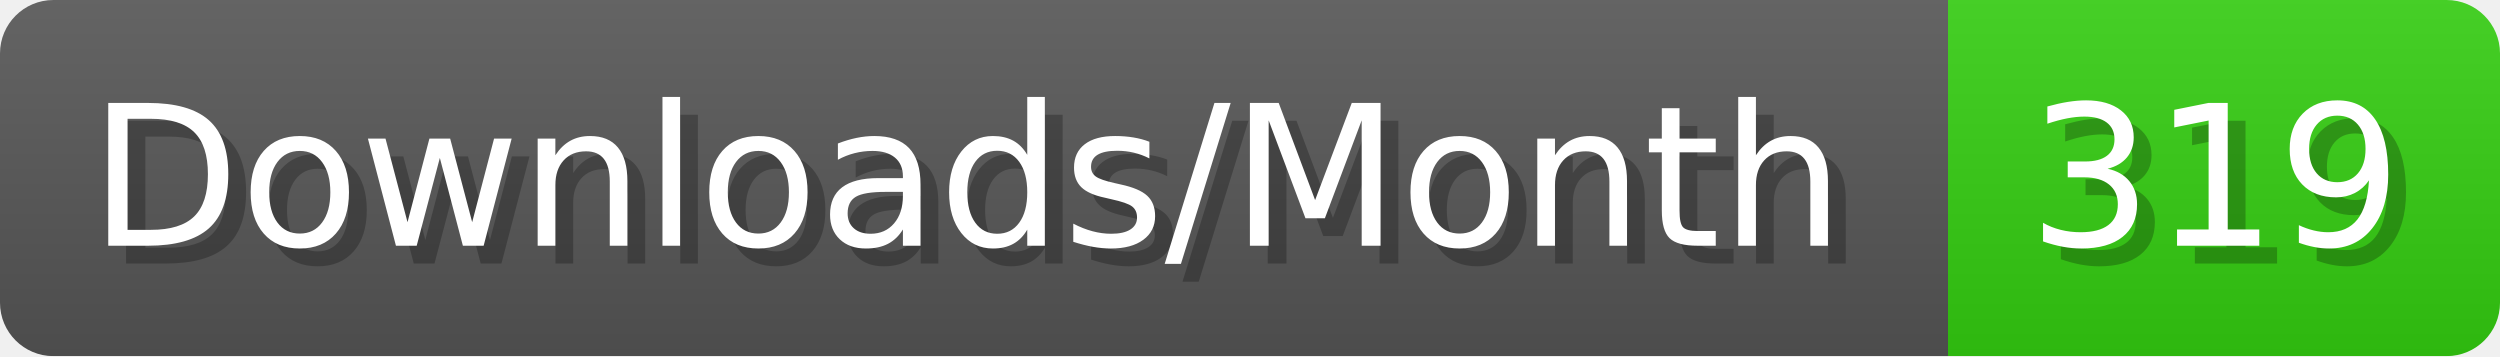
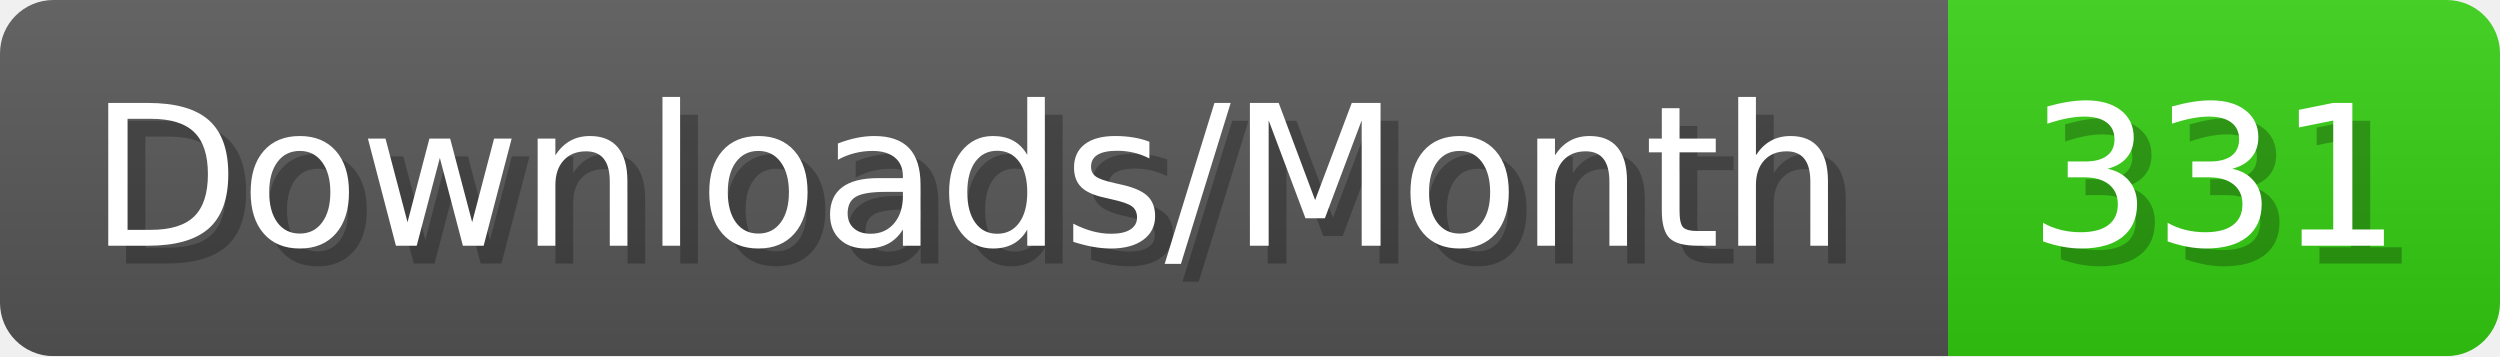
- <svg xmlns="http://www.w3.org/2000/svg" width="140.4" height="20" viewBox="0 0 1404 200" role="img" aria-label="Downloads/Month: 319">
+ <svg xmlns="http://www.w3.org/2000/svg" width="140.4" height="20" viewBox="0 0 1404 200" role="img" aria-label="Downloads/Month: 331">
  <linearGradient id="YlXUI" x2="0" y2="100%">
    <stop offset="0" stop-opacity=".1" stop-color="#EEE" />
    <stop offset="1" stop-opacity=".1" />
  </linearGradient>
  <mask id="JHhop">
    <rect width="1404" height="200" rx="30" fill="#FFF" />
  </mask>
  <g mask="url(#JHhop)">
    <rect width="1094" height="200" fill="#555" />
    <rect width="310" height="200" fill="#3C1" x="1094" />
    <rect width="1404" height="200" fill="url(#YlXUI)" />
  </g>
  <g aria-hidden="true" fill="#fff" text-anchor="start" font-family="Verdana,DejaVu Sans,sans-serif" font-size="110">
    <text x="60" y="148" textLength="994" fill="#000" opacity="0.25">Downloads/Month</text>
    <text x="50" y="138" textLength="994">Downloads/Month</text>
-     <text x="1149" y="148" textLength="210" fill="#000" opacity="0.25">319</text>
-     <text x="1139" y="138" textLength="210">319</text>
+     <text x="1149" y="148" textLength="210" fill="#000" opacity="0.25">331</text>
+     <text x="1139" y="138" textLength="210">331</text>
  </g>
</svg>
